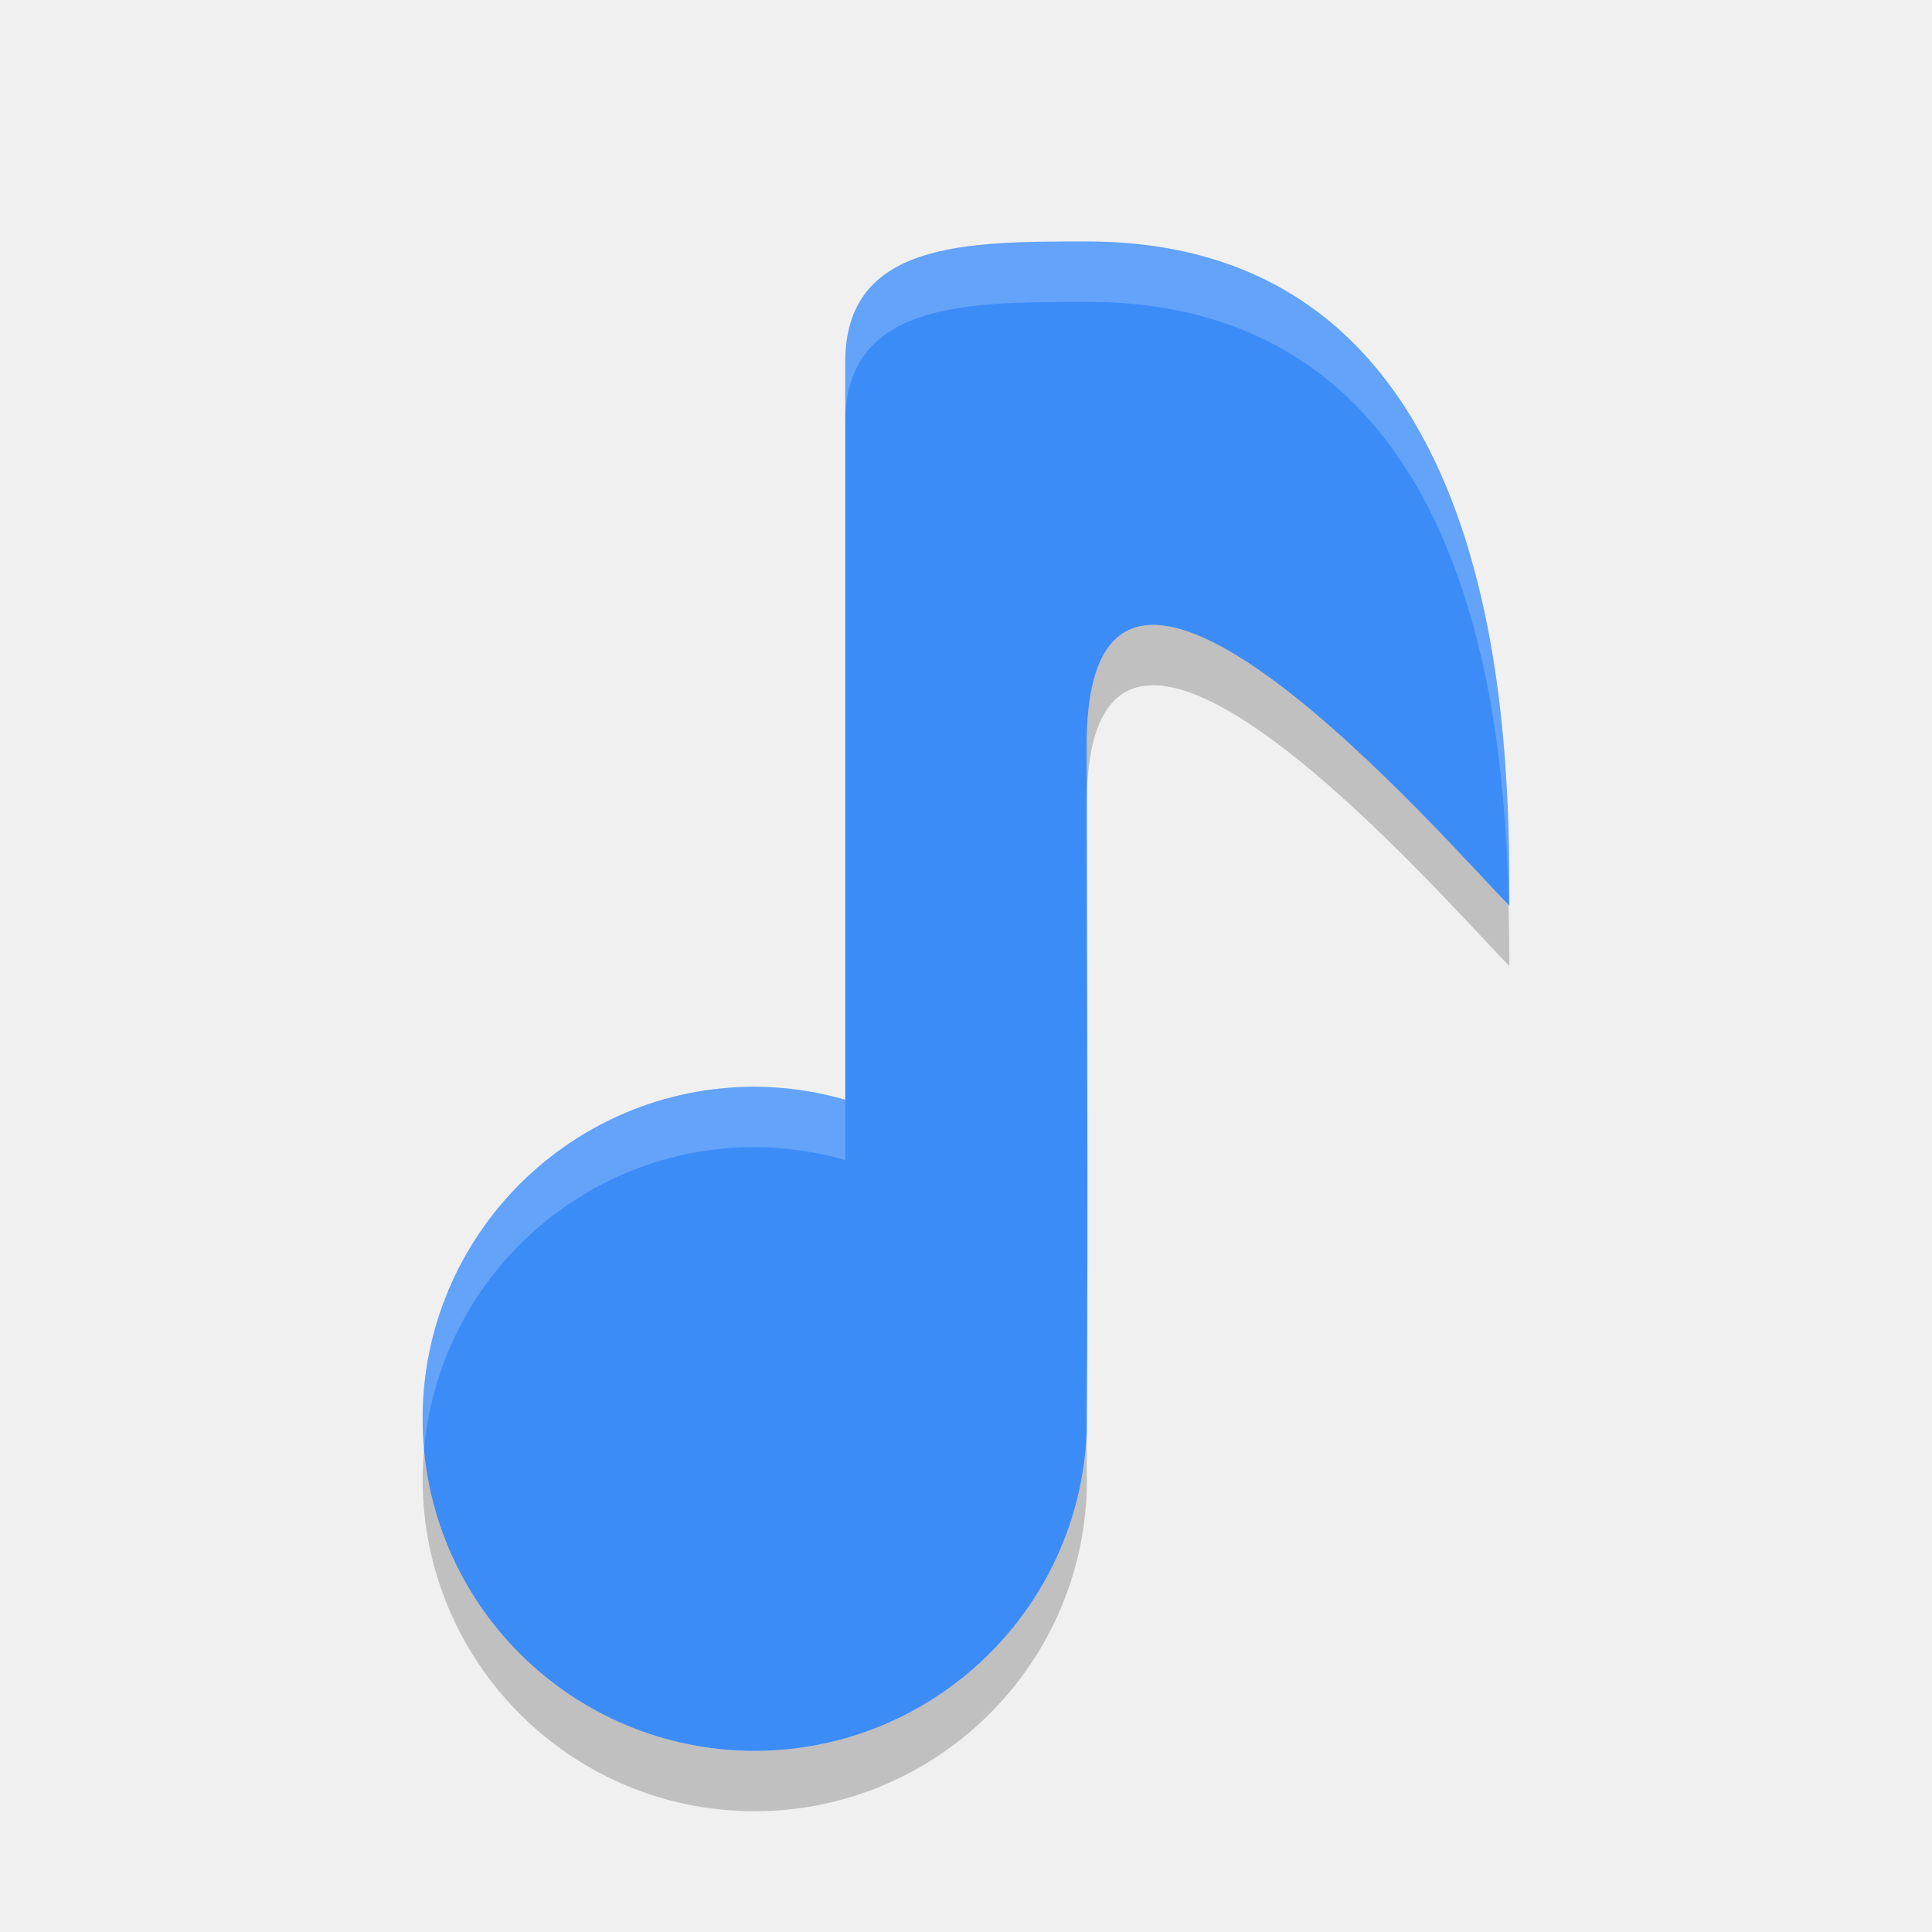
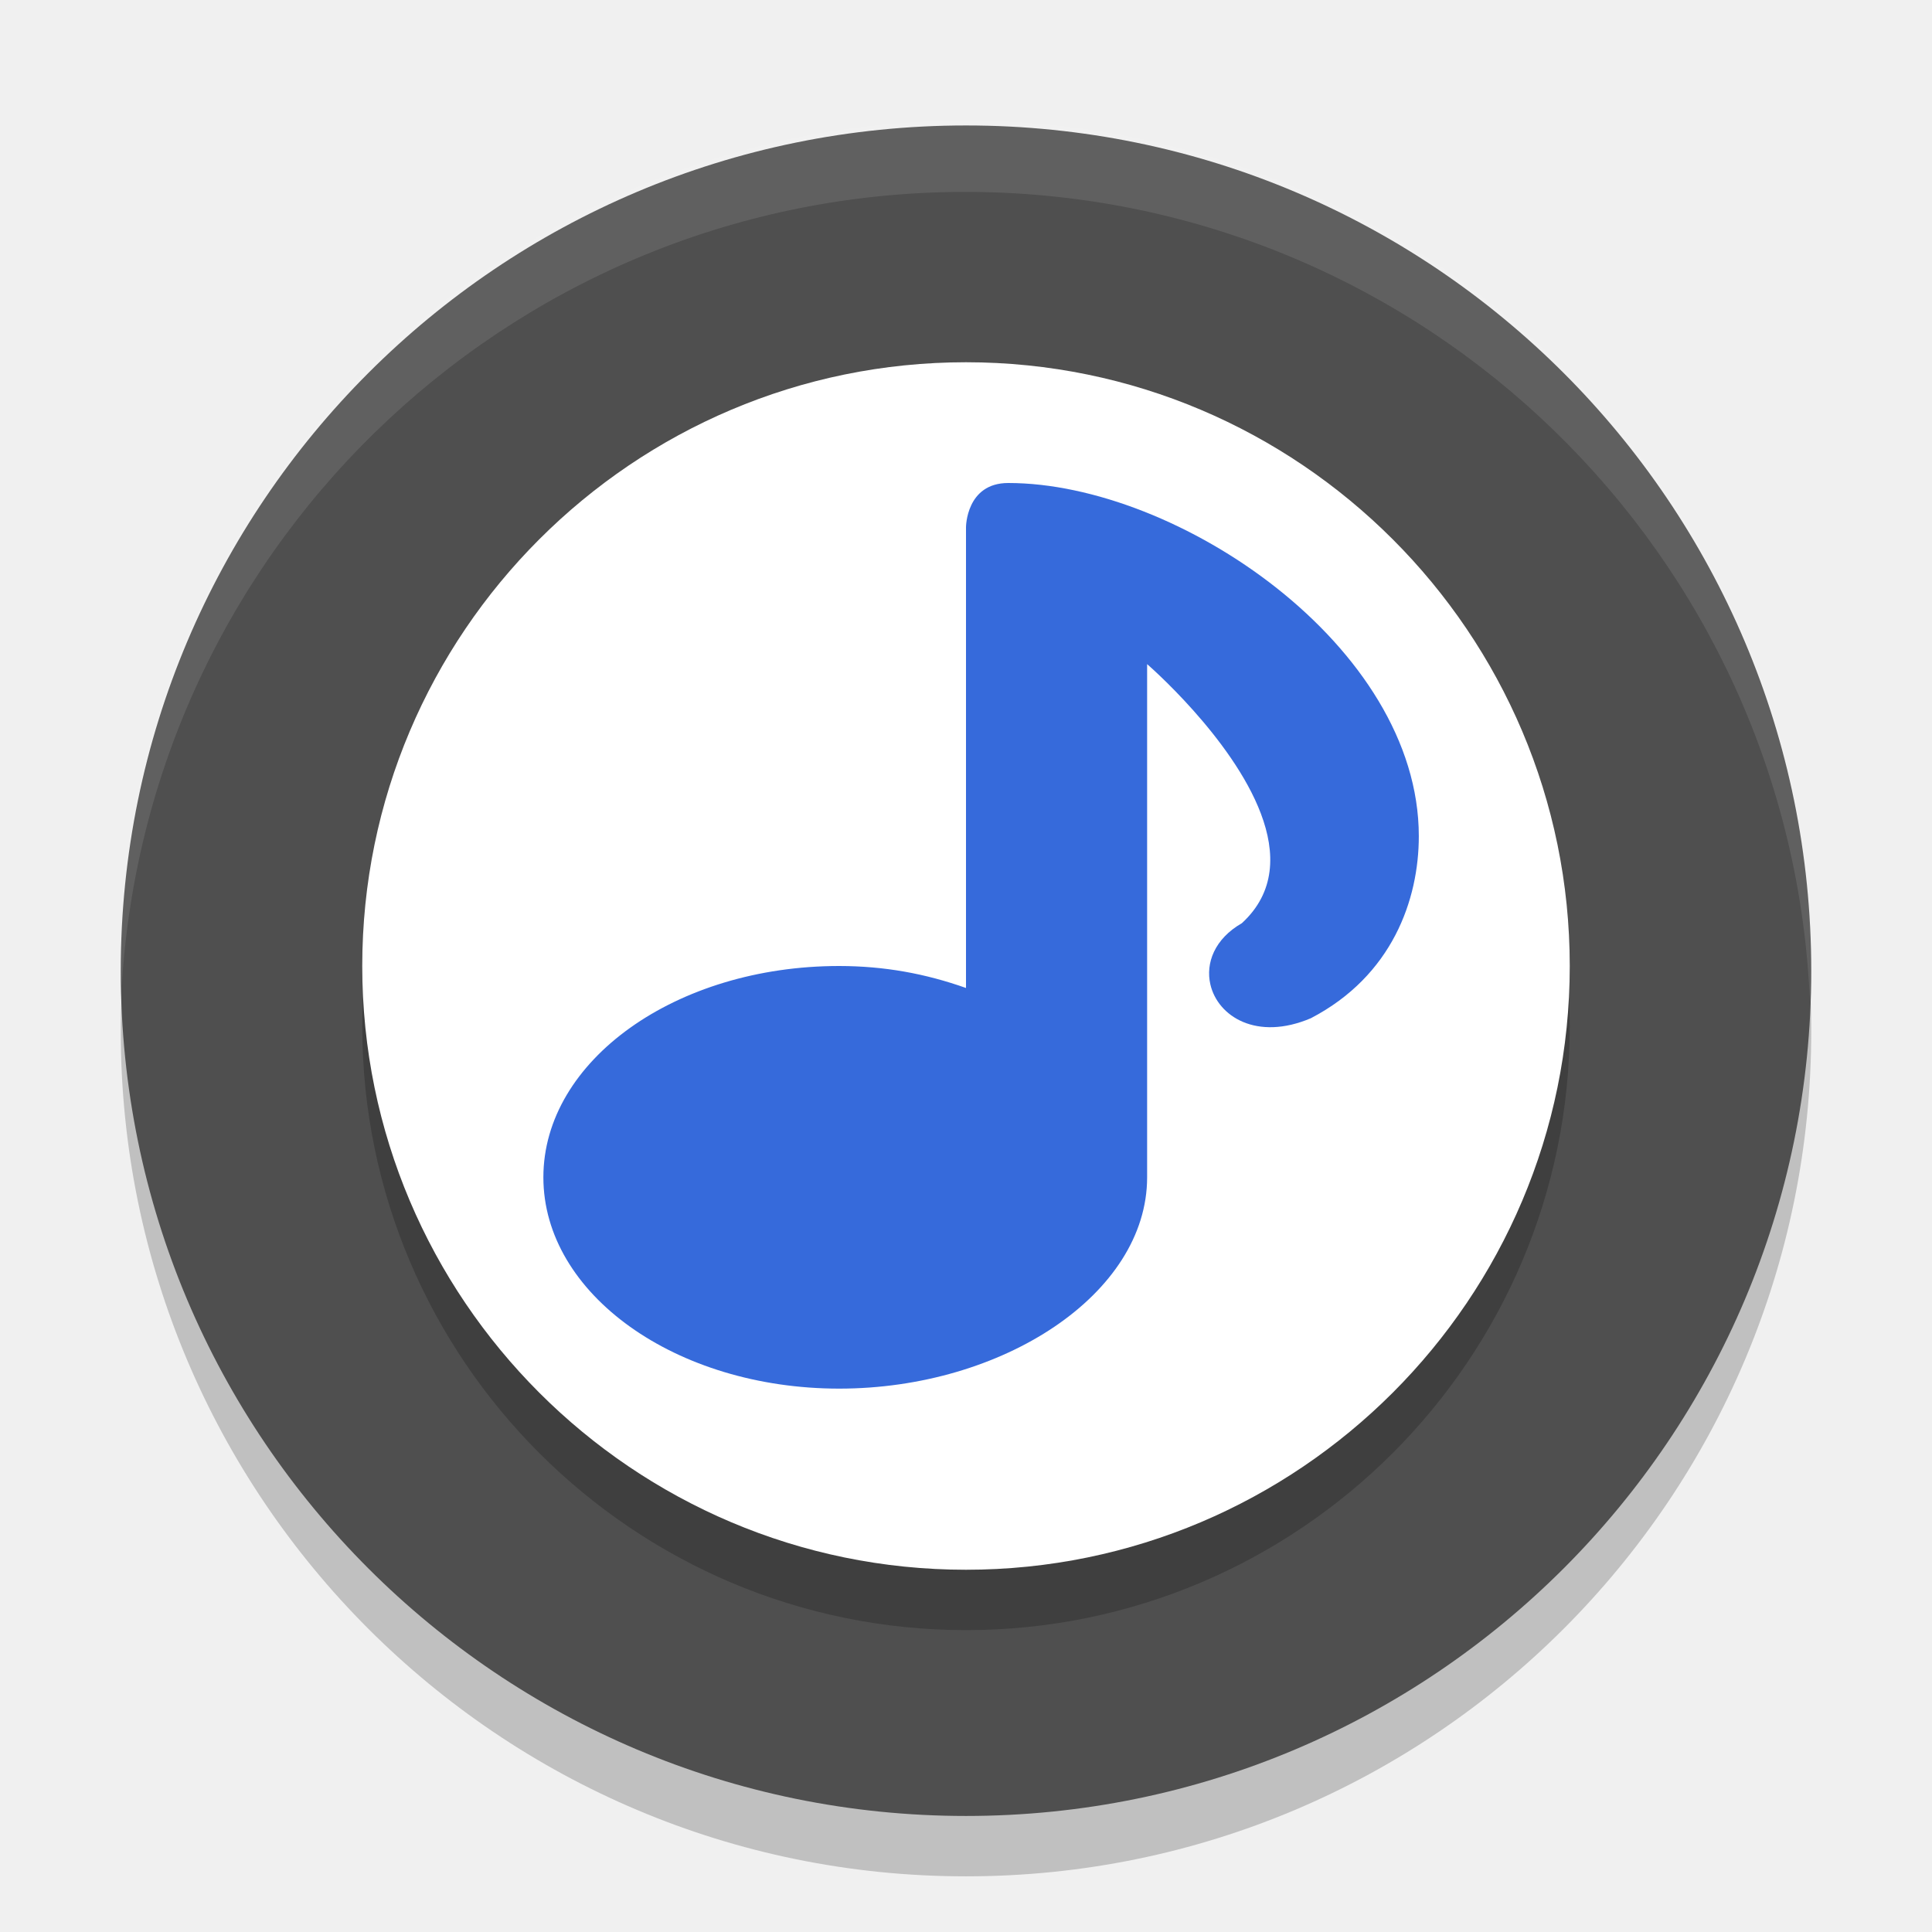
- <svg xmlns="http://www.w3.org/2000/svg" width="32" height="32" version="1">
-   <path fill="#3c8cf8" d="m18 4c-2 0-4 0-4 2v12.215c-0.488-0.141-0.992-0.213-1.5-0.215-3.038 0-5.5 2.462-5.5 5.5s2.462 5.5 5.5 5.5c2.958-0.003 5.394-2.346 5.5-5.303 0.024-3.766 0-7.581 0-11.363 0-5.334 6 1.666 7 2.666 0-2.667 0-11-7-11z" />
-   <path fill="#fff" opacity=".2" d="m18 4c-2 0-4 0-4 2v1c0-2 2-2 4-2 6.285 0 6.923 6.686 6.988 9.988l0.012 0.012c0-2.667 0-11-7-11zm-5.5 14c-3.038 0-5.5 2.462-5.5 5.5 0 0.169 0.011 0.335 0.025 0.5 0.253-2.803 2.606-5 5.475-5 0.508 0.002 1.012 0.074 1.5 0.215v-1c-0.488-0.141-0.992-0.213-1.5-0.215z" />
-   <path opacity=".2" d="m18.953 10.359c-0.578 0.078-0.953 0.641-0.953 1.975v1c0-5.334 6 1.666 7 2.666 0-0.272-0.004-0.636-0.012-1.012-0.762-0.765-4.305-4.863-6.035-4.629zm-0.953 13.338c-0.106 2.957-2.542 5.3-5.5 5.303-2.869 0-5.222-2.197-5.475-5-0.015 0.165-0.025 0.331-0.025 0.5 0 3.038 2.462 5.5 5.5 5.5 2.958-0.003 5.394-2.346 5.5-5.303 0.002-0.331-0.001-0.668 0-1z" />
+ <svg xmlns="http://www.w3.org/2000/svg" width="32" height="32" version="1.1" viewBox="0 0 32 32">
+   <path style="opacity:0.2" d="m 30,17.078 a 14,14 0 1 0 -28,0 14,14 0 0 0 28,0" />
+   <path style="fill:#4f4f4f" d="m 30,16.078 a 14,14 0 1 0 -28,0 14,14 0 0 0 28,0" />
+   <path style="opacity:0.2" d="m 6,17 c 0,5.514 4.486,10 10,10 5.514,0 10,-4.486 10,-10 0,-5.514 -4.486,-10 -10,-10 -5.514,0 -10,4.486 -10,10 z" />
+   <path style="fill:#ffffff" d="m 6,16 c 0,5.514 4.486,10 10,10 C 21.514,26 26,21.514 26,16 26,10.486 21.514,6 16,6 10.486,6 6,10.486 6,16 Z" />
+   <path style="fill:#366adb" d="m 16,8.733 0,7.631 c -0.673,-0.238 -1.349,-0.363 -2.1,-0.364 -2.706,0 -4.9,1.567 -4.9,3.5 0,1.933 2.194,3.5 4.9,3.5 2.706,0 5.1,-1.567 5.1,-3.5 L 19,11 c 0,0 1.409,1.216 1.885,2.478 0.243,0.645 0.242,1.301 -0.316,1.813 -0.453,0.26 -0.602,0.662 -0.522,1.012 0.121,0.531 0.767,0.944 1.665,0.562 1.349,-0.703 1.788,-1.965 1.788,-3.015 0,-3.15 -3.999,-5.85 -6.8,-5.85 -0.7,0 -0.7,0.733 -0.7,0.733 z" />
+   <path style="fill:#ffffff;opacity:0.1" d="M 15.67 2.004 A 14 14 0 0 0 2 16.078 A 14 14 0 0 0 2.016 16.34 A 14 14 0 0 1 29.98 16.627 A 14 14 0 0 0 30 16.078 A 14 14 0 0 0 15.67 2.004 z" />
</svg>
